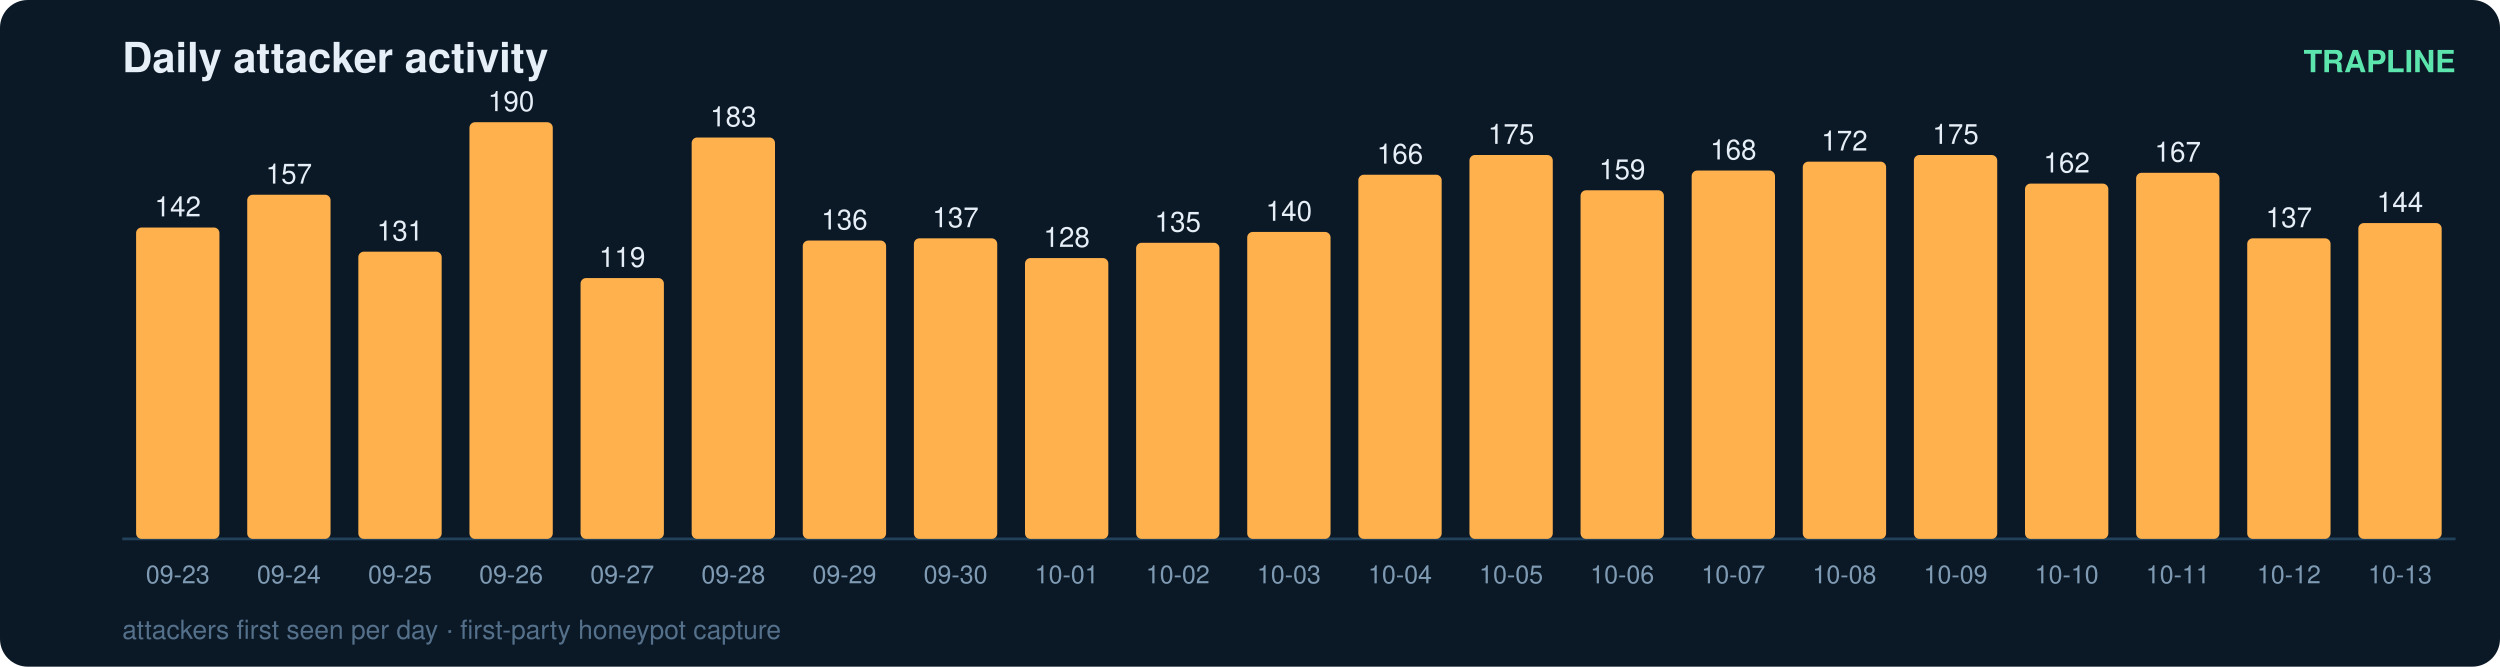
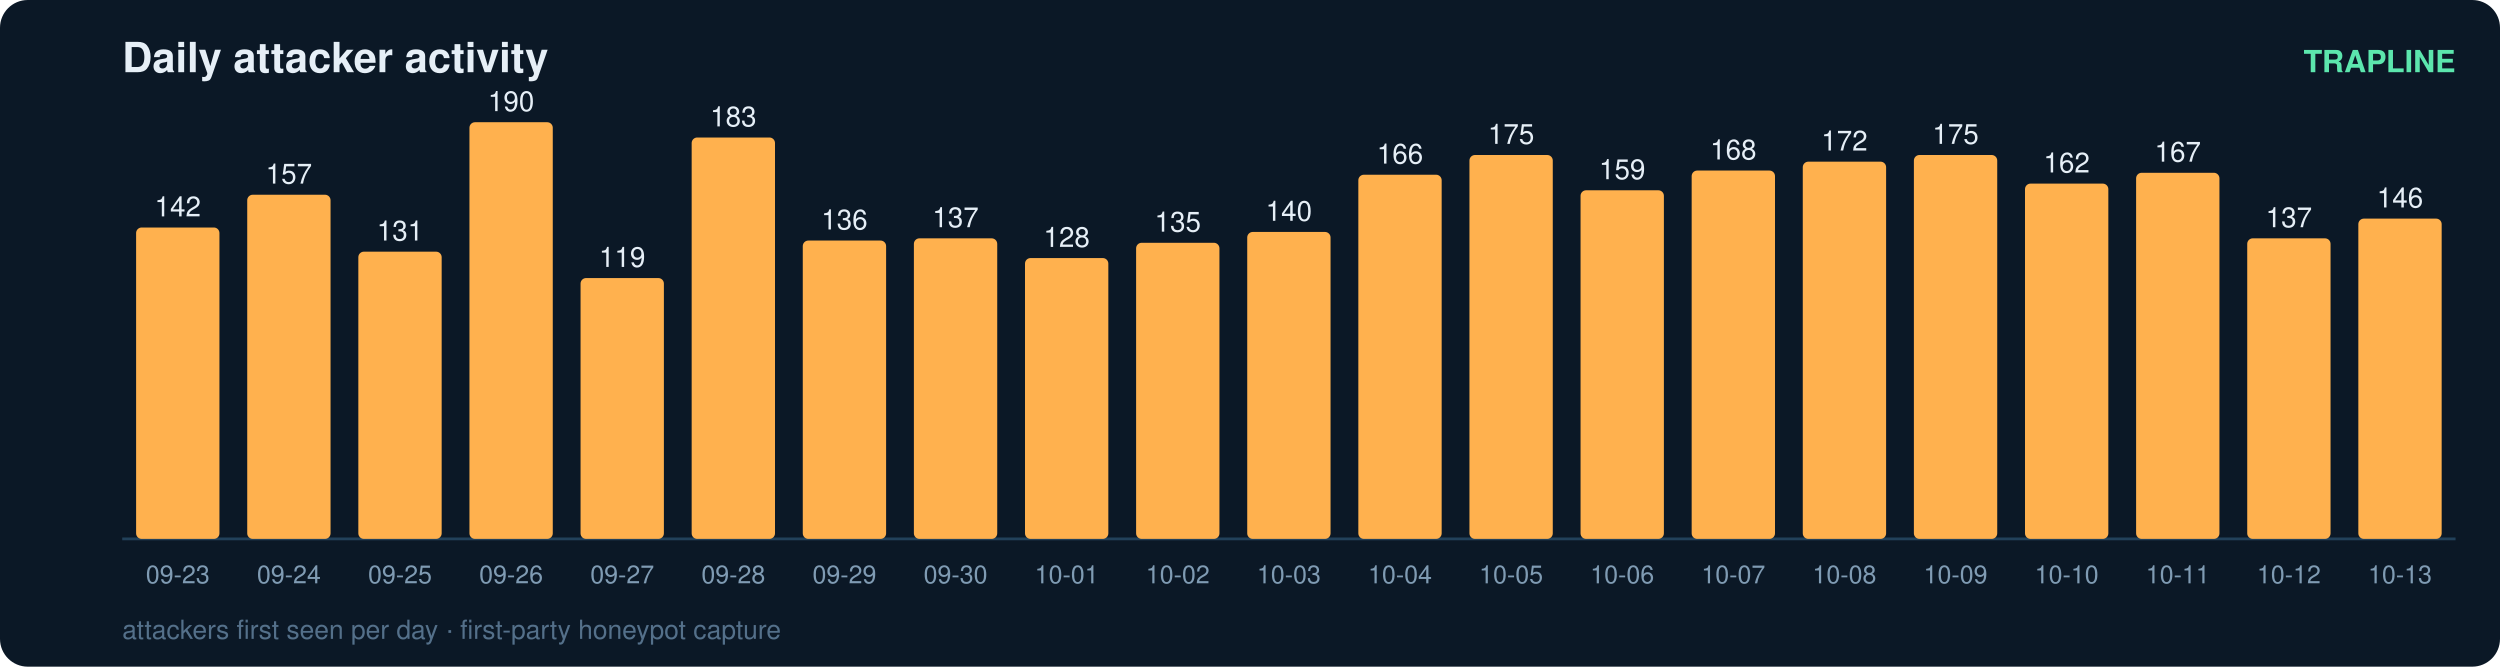
<svg xmlns="http://www.w3.org/2000/svg" width="900" height="240" viewBox="0 0 900 240" font-family="ui-sans-serif,Segoe UI,Helvetica,Arial">
  <rect width="900" height="240" rx="10" fill="#0b1826" />
  <text x="44" y="26" fill="#e6eff7" font-size="15" font-weight="700">Daily attacker activity</text>
  <text x="884" y="26" fill="#5ce6ad" font-size="11" text-anchor="end" font-weight="600">TRAPLINE</text>
  <line x1="44" y1="194" x2="884" y2="194" stroke="#22415a" stroke-width="1" />
  <rect x="49" y="81.9" width="30" height="112.1" rx="2" fill="#ffb14e" />
  <text x="64.0" y="77.9" fill="#e6eff7" font-size="10" text-anchor="middle" font-variant-numeric="tabular-nums">142</text>
  <text x="64.0" y="210.0" fill="#7f9bb3" font-size="9" text-anchor="middle">09-23</text>
  <rect x="89" y="70.1" width="30" height="123.9" rx="2" fill="#ffb14e" />
  <text x="104.0" y="66.1" fill="#e6eff7" font-size="10" text-anchor="middle" font-variant-numeric="tabular-nums">157</text>
  <text x="104.0" y="210.0" fill="#7f9bb3" font-size="9" text-anchor="middle">09-24</text>
  <rect x="129" y="90.6" width="30" height="103.4" rx="2" fill="#ffb14e" />
  <text x="144.0" y="86.6" fill="#e6eff7" font-size="10" text-anchor="middle" font-variant-numeric="tabular-nums">131</text>
  <text x="144.0" y="210.0" fill="#7f9bb3" font-size="9" text-anchor="middle">09-25</text>
  <rect x="169" y="44.0" width="30" height="150.0" rx="2" fill="#ffb14e" />
  <text x="184.0" y="40.0" fill="#e6eff7" font-size="10" text-anchor="middle" font-variant-numeric="tabular-nums">190</text>
  <text x="184.0" y="210.0" fill="#7f9bb3" font-size="9" text-anchor="middle">09-26</text>
  <rect x="209" y="100.1" width="30" height="93.9" rx="2" fill="#ffb14e" />
  <text x="224.0" y="96.1" fill="#e6eff7" font-size="10" text-anchor="middle" font-variant-numeric="tabular-nums">119</text>
  <text x="224.0" y="210.0" fill="#7f9bb3" font-size="9" text-anchor="middle">09-27</text>
  <rect x="249" y="49.5" width="30" height="144.5" rx="2" fill="#ffb14e" />
  <text x="264.0" y="45.5" fill="#e6eff7" font-size="10" text-anchor="middle" font-variant-numeric="tabular-nums">183</text>
  <text x="264.0" y="210.0" fill="#7f9bb3" font-size="9" text-anchor="middle">09-28</text>
  <rect x="289" y="86.6" width="30" height="107.4" rx="2" fill="#ffb14e" />
  <text x="304.0" y="82.6" fill="#e6eff7" font-size="10" text-anchor="middle" font-variant-numeric="tabular-nums">136</text>
  <text x="304.0" y="210.0" fill="#7f9bb3" font-size="9" text-anchor="middle">09-29</text>
  <rect x="329" y="85.8" width="30" height="108.2" rx="2" fill="#ffb14e" />
  <text x="344.0" y="81.8" fill="#e6eff7" font-size="10" text-anchor="middle" font-variant-numeric="tabular-nums">137</text>
  <text x="344.0" y="210.0" fill="#7f9bb3" font-size="9" text-anchor="middle">09-30</text>
  <rect x="369" y="92.9" width="30" height="101.1" rx="2" fill="#ffb14e" />
  <text x="384.0" y="88.9" fill="#e6eff7" font-size="10" text-anchor="middle" font-variant-numeric="tabular-nums">128</text>
  <text x="384.0" y="210.0" fill="#7f9bb3" font-size="9" text-anchor="middle">10-01</text>
  <rect x="409" y="87.4" width="30" height="106.6" rx="2" fill="#ffb14e" />
  <text x="424.0" y="83.4" fill="#e6eff7" font-size="10" text-anchor="middle" font-variant-numeric="tabular-nums">135</text>
  <text x="424.0" y="210.0" fill="#7f9bb3" font-size="9" text-anchor="middle">10-02</text>
  <rect x="449" y="83.5" width="30" height="110.5" rx="2" fill="#ffb14e" />
  <text x="464.0" y="79.5" fill="#e6eff7" font-size="10" text-anchor="middle" font-variant-numeric="tabular-nums">140</text>
  <text x="464.0" y="210.0" fill="#7f9bb3" font-size="9" text-anchor="middle">10-03</text>
  <rect x="489" y="62.9" width="30" height="131.1" rx="2" fill="#ffb14e" />
  <text x="504.0" y="58.9" fill="#e6eff7" font-size="10" text-anchor="middle" font-variant-numeric="tabular-nums">166</text>
  <text x="504.0" y="210.0" fill="#7f9bb3" font-size="9" text-anchor="middle">10-04</text>
  <rect x="529" y="55.8" width="30" height="138.2" rx="2" fill="#ffb14e" />
  <text x="544.0" y="51.8" fill="#e6eff7" font-size="10" text-anchor="middle" font-variant-numeric="tabular-nums">175</text>
  <text x="544.0" y="210.0" fill="#7f9bb3" font-size="9" text-anchor="middle">10-05</text>
  <rect x="569" y="68.5" width="30" height="125.5" rx="2" fill="#ffb14e" />
  <text x="584.0" y="64.5" fill="#e6eff7" font-size="10" text-anchor="middle" font-variant-numeric="tabular-nums">159</text>
  <text x="584.0" y="210.0" fill="#7f9bb3" font-size="9" text-anchor="middle">10-06</text>
  <rect x="609" y="61.4" width="30" height="132.6" rx="2" fill="#ffb14e" />
  <text x="624.0" y="57.4" fill="#e6eff7" font-size="10" text-anchor="middle" font-variant-numeric="tabular-nums">168</text>
  <text x="624.0" y="210.0" fill="#7f9bb3" font-size="9" text-anchor="middle">10-07</text>
  <rect x="649" y="58.2" width="30" height="135.8" rx="2" fill="#ffb14e" />
  <text x="664.0" y="54.2" fill="#e6eff7" font-size="10" text-anchor="middle" font-variant-numeric="tabular-nums">172</text>
  <text x="664.0" y="210.0" fill="#7f9bb3" font-size="9" text-anchor="middle">10-08</text>
  <rect x="689" y="55.8" width="30" height="138.2" rx="2" fill="#ffb14e" />
  <text x="704.0" y="51.8" fill="#e6eff7" font-size="10" text-anchor="middle" font-variant-numeric="tabular-nums">175</text>
  <text x="704.0" y="210.0" fill="#7f9bb3" font-size="9" text-anchor="middle">10-09</text>
  <rect x="729" y="66.1" width="30" height="127.9" rx="2" fill="#ffb14e" />
  <text x="744.0" y="62.1" fill="#e6eff7" font-size="10" text-anchor="middle" font-variant-numeric="tabular-nums">162</text>
  <text x="744.0" y="210.0" fill="#7f9bb3" font-size="9" text-anchor="middle">10-10</text>
  <rect x="769" y="62.2" width="30" height="131.8" rx="2" fill="#ffb14e" />
  <text x="784.0" y="58.2" fill="#e6eff7" font-size="10" text-anchor="middle" font-variant-numeric="tabular-nums">167</text>
  <text x="784.0" y="210.0" fill="#7f9bb3" font-size="9" text-anchor="middle">10-11</text>
  <rect x="809" y="85.8" width="30" height="108.2" rx="2" fill="#ffb14e" />
  <text x="824.0" y="81.8" fill="#e6eff7" font-size="10" text-anchor="middle" font-variant-numeric="tabular-nums">137</text>
  <text x="824.0" y="210.0" fill="#7f9bb3" font-size="9" text-anchor="middle">10-12</text>
-   <rect x="849" y="80.3" width="30" height="113.7" rx="2" fill="#ffb14e" />
-   <text x="864.0" y="76.3" fill="#e6eff7" font-size="10" text-anchor="middle" font-variant-numeric="tabular-nums">144</text>
+   <rect x="849" y="78.7" width="30" height="115.3" rx="2" fill="#ffb14e" />
+   <text x="864.0" y="74.7" fill="#e6eff7" font-size="10" text-anchor="middle" font-variant-numeric="tabular-nums">146</text>
  <text x="864.0" y="210.0" fill="#7f9bb3" font-size="9" text-anchor="middle">10-13</text>
  <text x="44" y="230" fill="#54708a" font-size="9.5">attackers first seen per day · first-party honeypot capture</text>
</svg>
